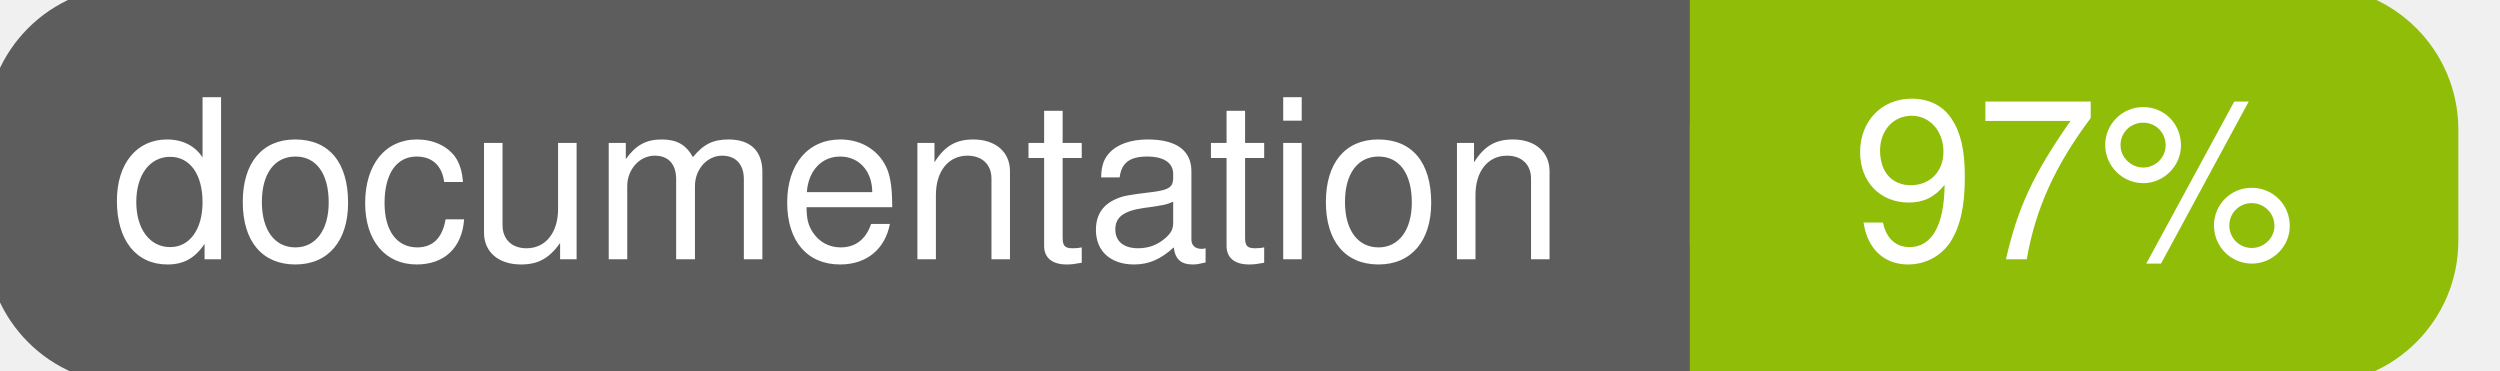
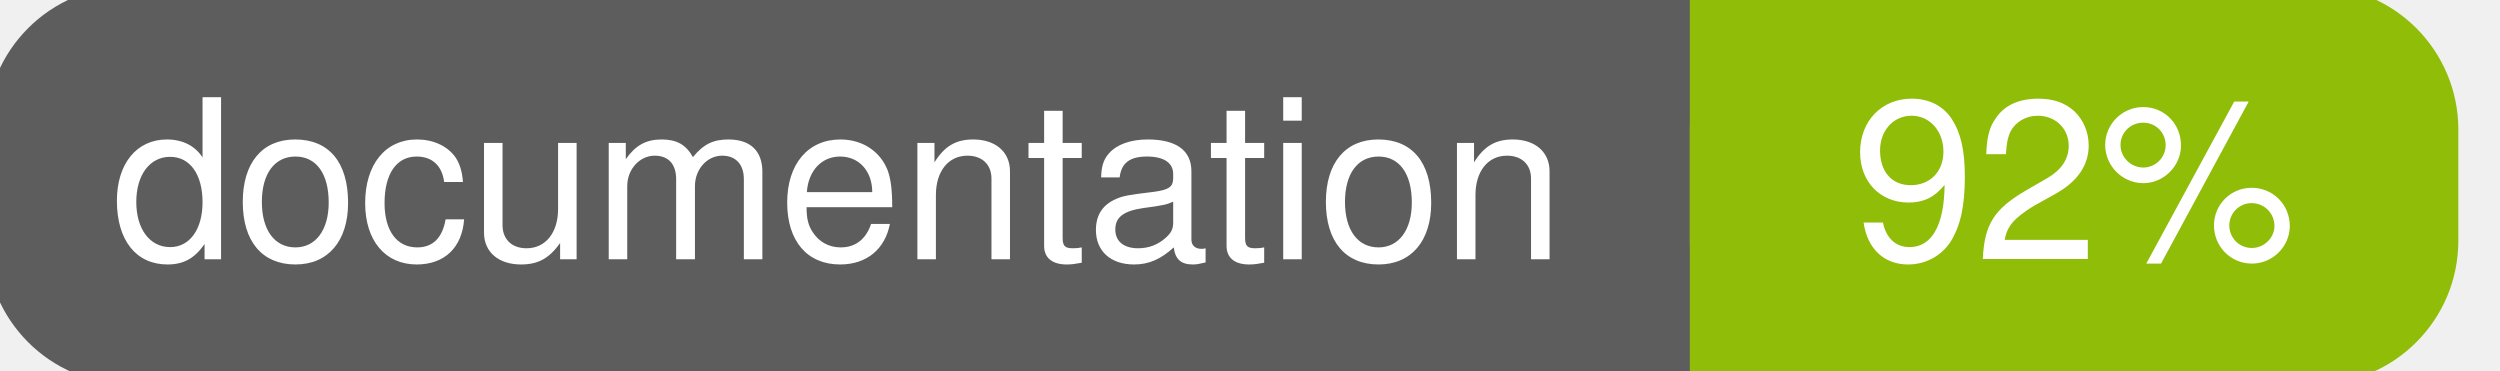
<svg xmlns="http://www.w3.org/2000/svg" width="135" height="20">
  <g>
    <rect id="svg_1" height="20" width="130" y="0" x="0" stroke-width="1.5" stroke="#5d5d5d" fill="#5d5d5d" rx="7" ry="7" />
    <rect id="svg_2" height="20" width="40" y="0" x="92" stroke-width="1.5" stroke="#8fbd08" fill="#8fbd08" rx="7" ry="7" />
    <rect id="svg_3" height="20" width="22" y="0" x="92" stroke-width="1.5" stroke="#8fbd08" fill="#8fbd08" />
    <text xml:space="preserve" text-anchor="start" font-family="Helvetica, Arial, sans-serif" font-size="12" id="svg_4" y="14" x="6" stroke-width="0" stroke="#5d5d5d" fill="#ffffff">documentation</text>
-     <text xml:space="preserve" text-anchor="middle" font-family="Helvetica, Arial, sans-serif" font-size="12" id="svg_5" y="14" x="112" stroke-width="0" stroke="#5d5d5d" fill="#ffffff" style="text-anchor: middle">97%</text>
+     <text xml:space="preserve" text-anchor="middle" font-family="Helvetica, Arial, sans-serif" font-size="12" id="svg_5" y="14" x="112" stroke-width="0" stroke="#5d5d5d" fill="#ffffff" style="text-anchor: middle">92%</text>
  </g>
</svg>
